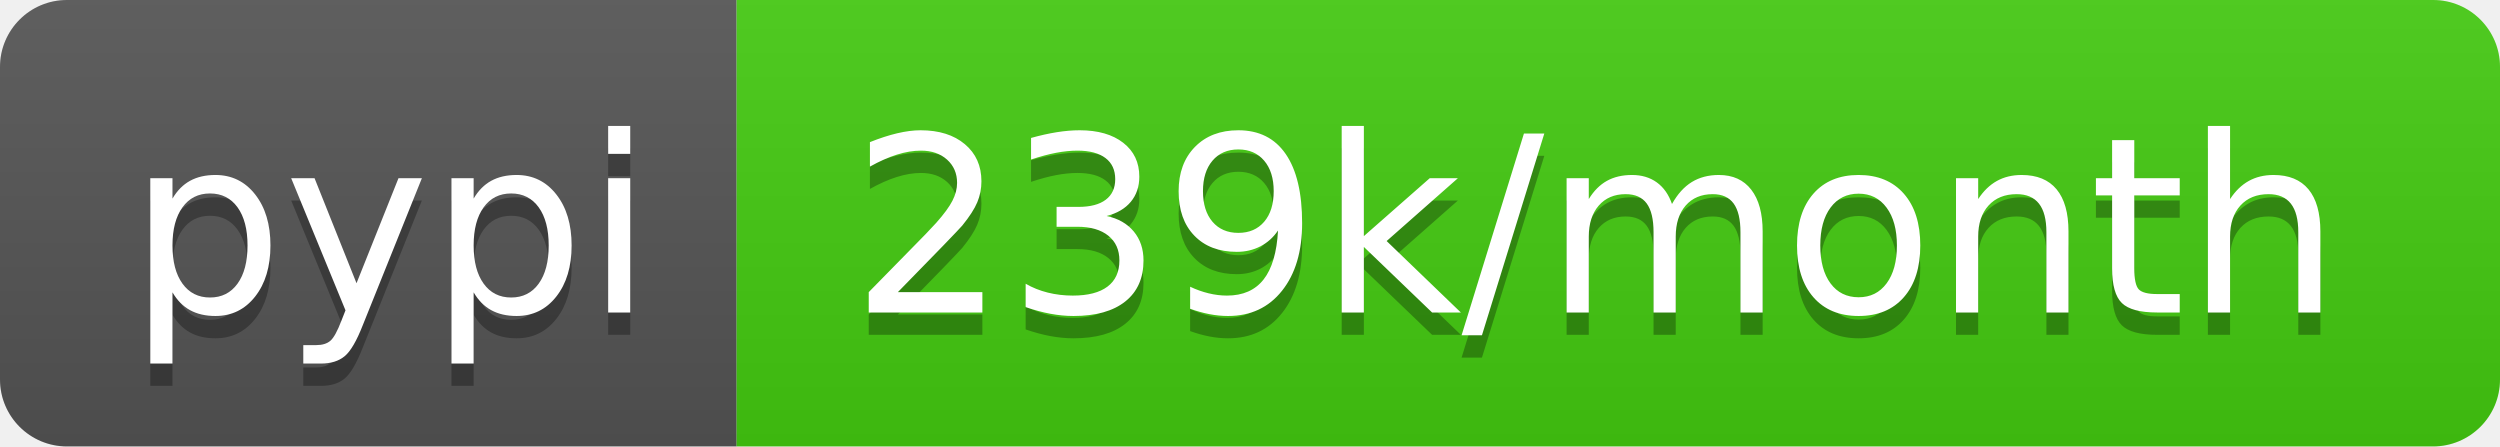
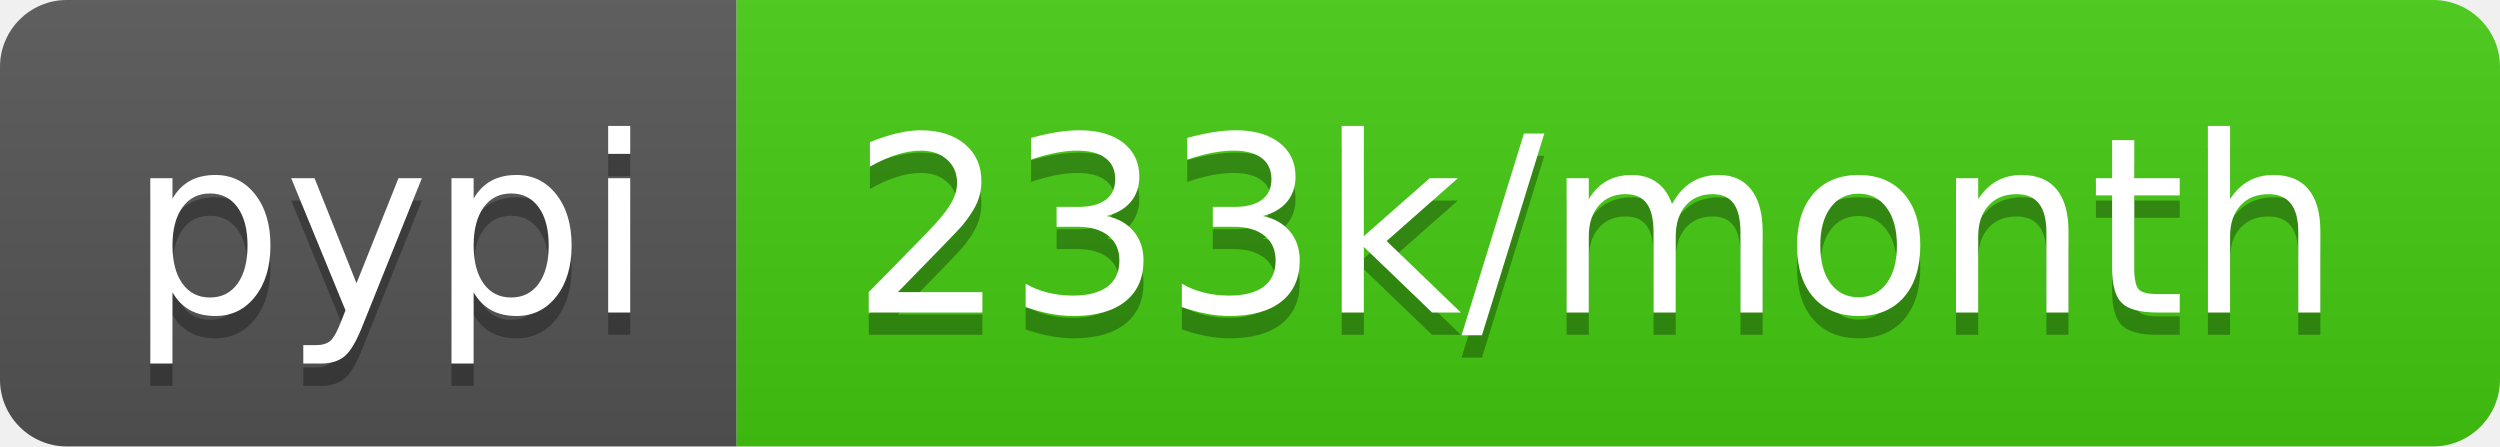
- <svg xmlns="http://www.w3.org/2000/svg" width="112" height="20" role="img" aria-label="pypi: 239k/month">
+ <svg xmlns="http://www.w3.org/2000/svg" width="112" height="20" role="img" aria-label="pypi: 233k/month">
  <linearGradient id="s" x2="0" y2="100%">
    <stop offset="0" stop-color="#bbb" stop-opacity=".1" />
    <stop offset="1" stop-opacity=".1" />
  </linearGradient>
  <clipPath id="r">
    <rect width="112" height="20" rx="3" fill="#fff" />
  </clipPath>
  <g clip-path="url(#r)">
    <rect width="33" height="20" fill="#555" />
    <rect x="33" width="79" height="20" fill="#4c1" />
    <rect width="112" height="20" fill="url(#s)" />
  </g>
  <g fill="#fff" text-anchor="middle" font-family="Verdana,Geneva,DejaVu Sans,sans-serif" text-rendering="geometricPrecision" font-size="110">
    <text aria-hidden="true" x="175" y="150" fill="#010101" fill-opacity=".3" transform="scale(.1)" textLength="230">pypi</text>
    <text x="175" y="140" transform="scale(.1)" fill="#fff" textLength="230">pypi</text>
-     <text aria-hidden="true" x="715" y="150" fill="#010101" fill-opacity=".3" transform="scale(.1)" textLength="690">239k/month</text>
-     <text x="715" y="140" transform="scale(.1)" fill="#fff" textLength="690">239k/month</text>
+     <text aria-hidden="true" x="715" y="150" fill="#010101" fill-opacity=".3" transform="scale(.1)" textLength="690">233k/month</text>
+     <text x="715" y="140" transform="scale(.1)" fill="#fff" textLength="690">233k/month</text>
  </g>
</svg>
